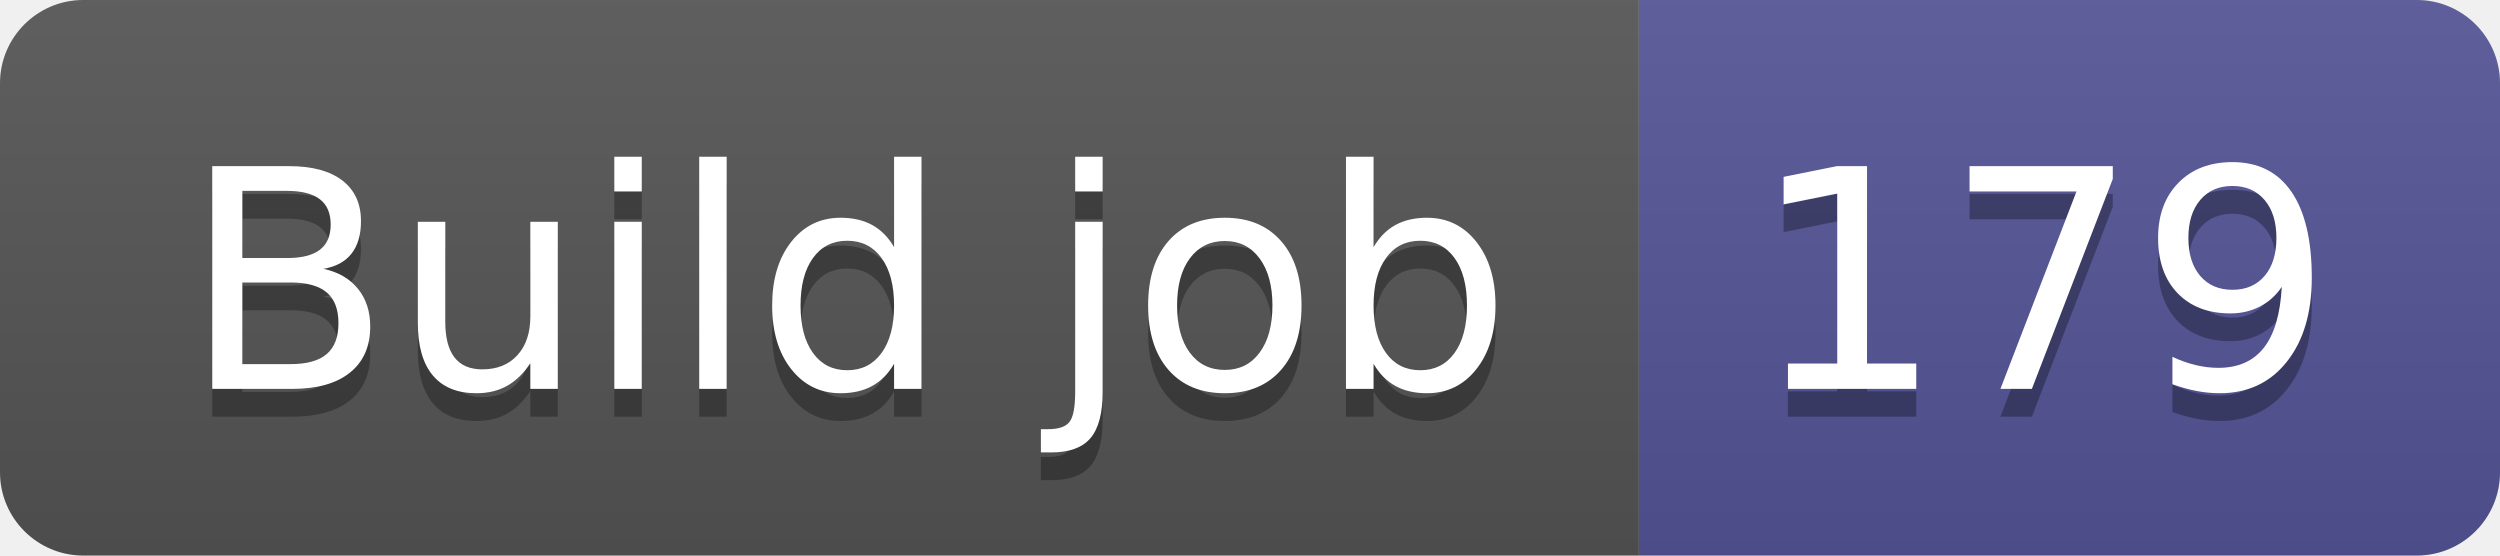
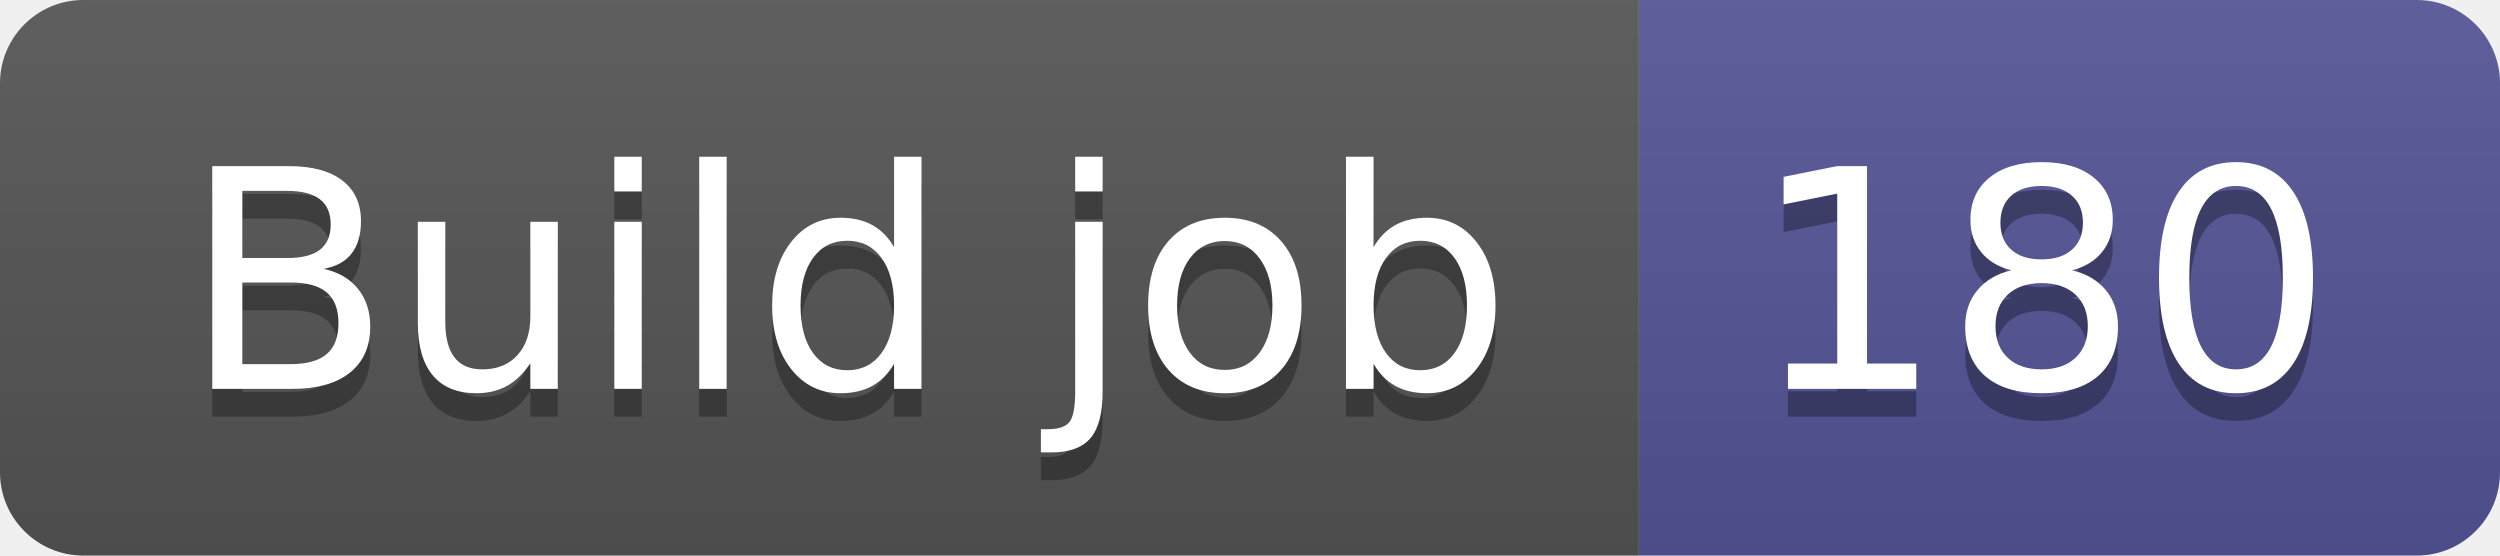
- <svg xmlns="http://www.w3.org/2000/svg" width="90" height="20" role="img" aria-label="Build job: 179">
+ <svg xmlns="http://www.w3.org/2000/svg" width="90" height="20" role="img" aria-label="Build job: 180">
  <linearGradient id="s" x2="0" y2="100%">
    <stop offset="0" stop-color="#bbb" stop-opacity=".1" />
    <stop offset="1" stop-opacity=".1" />
  </linearGradient>
  <clipPath id="r">
    <rect width="90" height="20" rx="3" fill="#fff" />
  </clipPath>
  <g clip-path="url(#r)">
    <rect width="59" height="20" fill="#555" />
    <rect x="59" width="31" height="20" fill="#535597" />
    <rect width="90" height="20" fill="url(#s)" />
  </g>
  <g fill="#fff" text-anchor="middle" font-family="Verdana,Geneva,DejaVu Sans,sans-serif" text-rendering="geometricPrecision" font-size="110">
    <text aria-hidden="true" x="305" y="150" fill="#010101" fill-opacity=".3" transform="scale(.1)" textLength="490">Build job</text>
    <text x="305" y="140" transform="scale(.1)" fill="#fff" textLength="490">Build job</text>
-     <text aria-hidden="true" x="735" y="150" fill="#010101" fill-opacity=".3" transform="scale(.1)" textLength="210">179</text>
-     <text x="735" y="140" transform="scale(.1)" fill="#fff" textLength="210">179</text>
+     <text aria-hidden="true" x="735" y="150" fill="#010101" fill-opacity=".3" transform="scale(.1)" textLength="210">180</text>
+     <text x="735" y="140" transform="scale(.1)" fill="#fff" textLength="210">180</text>
  </g>
</svg>
